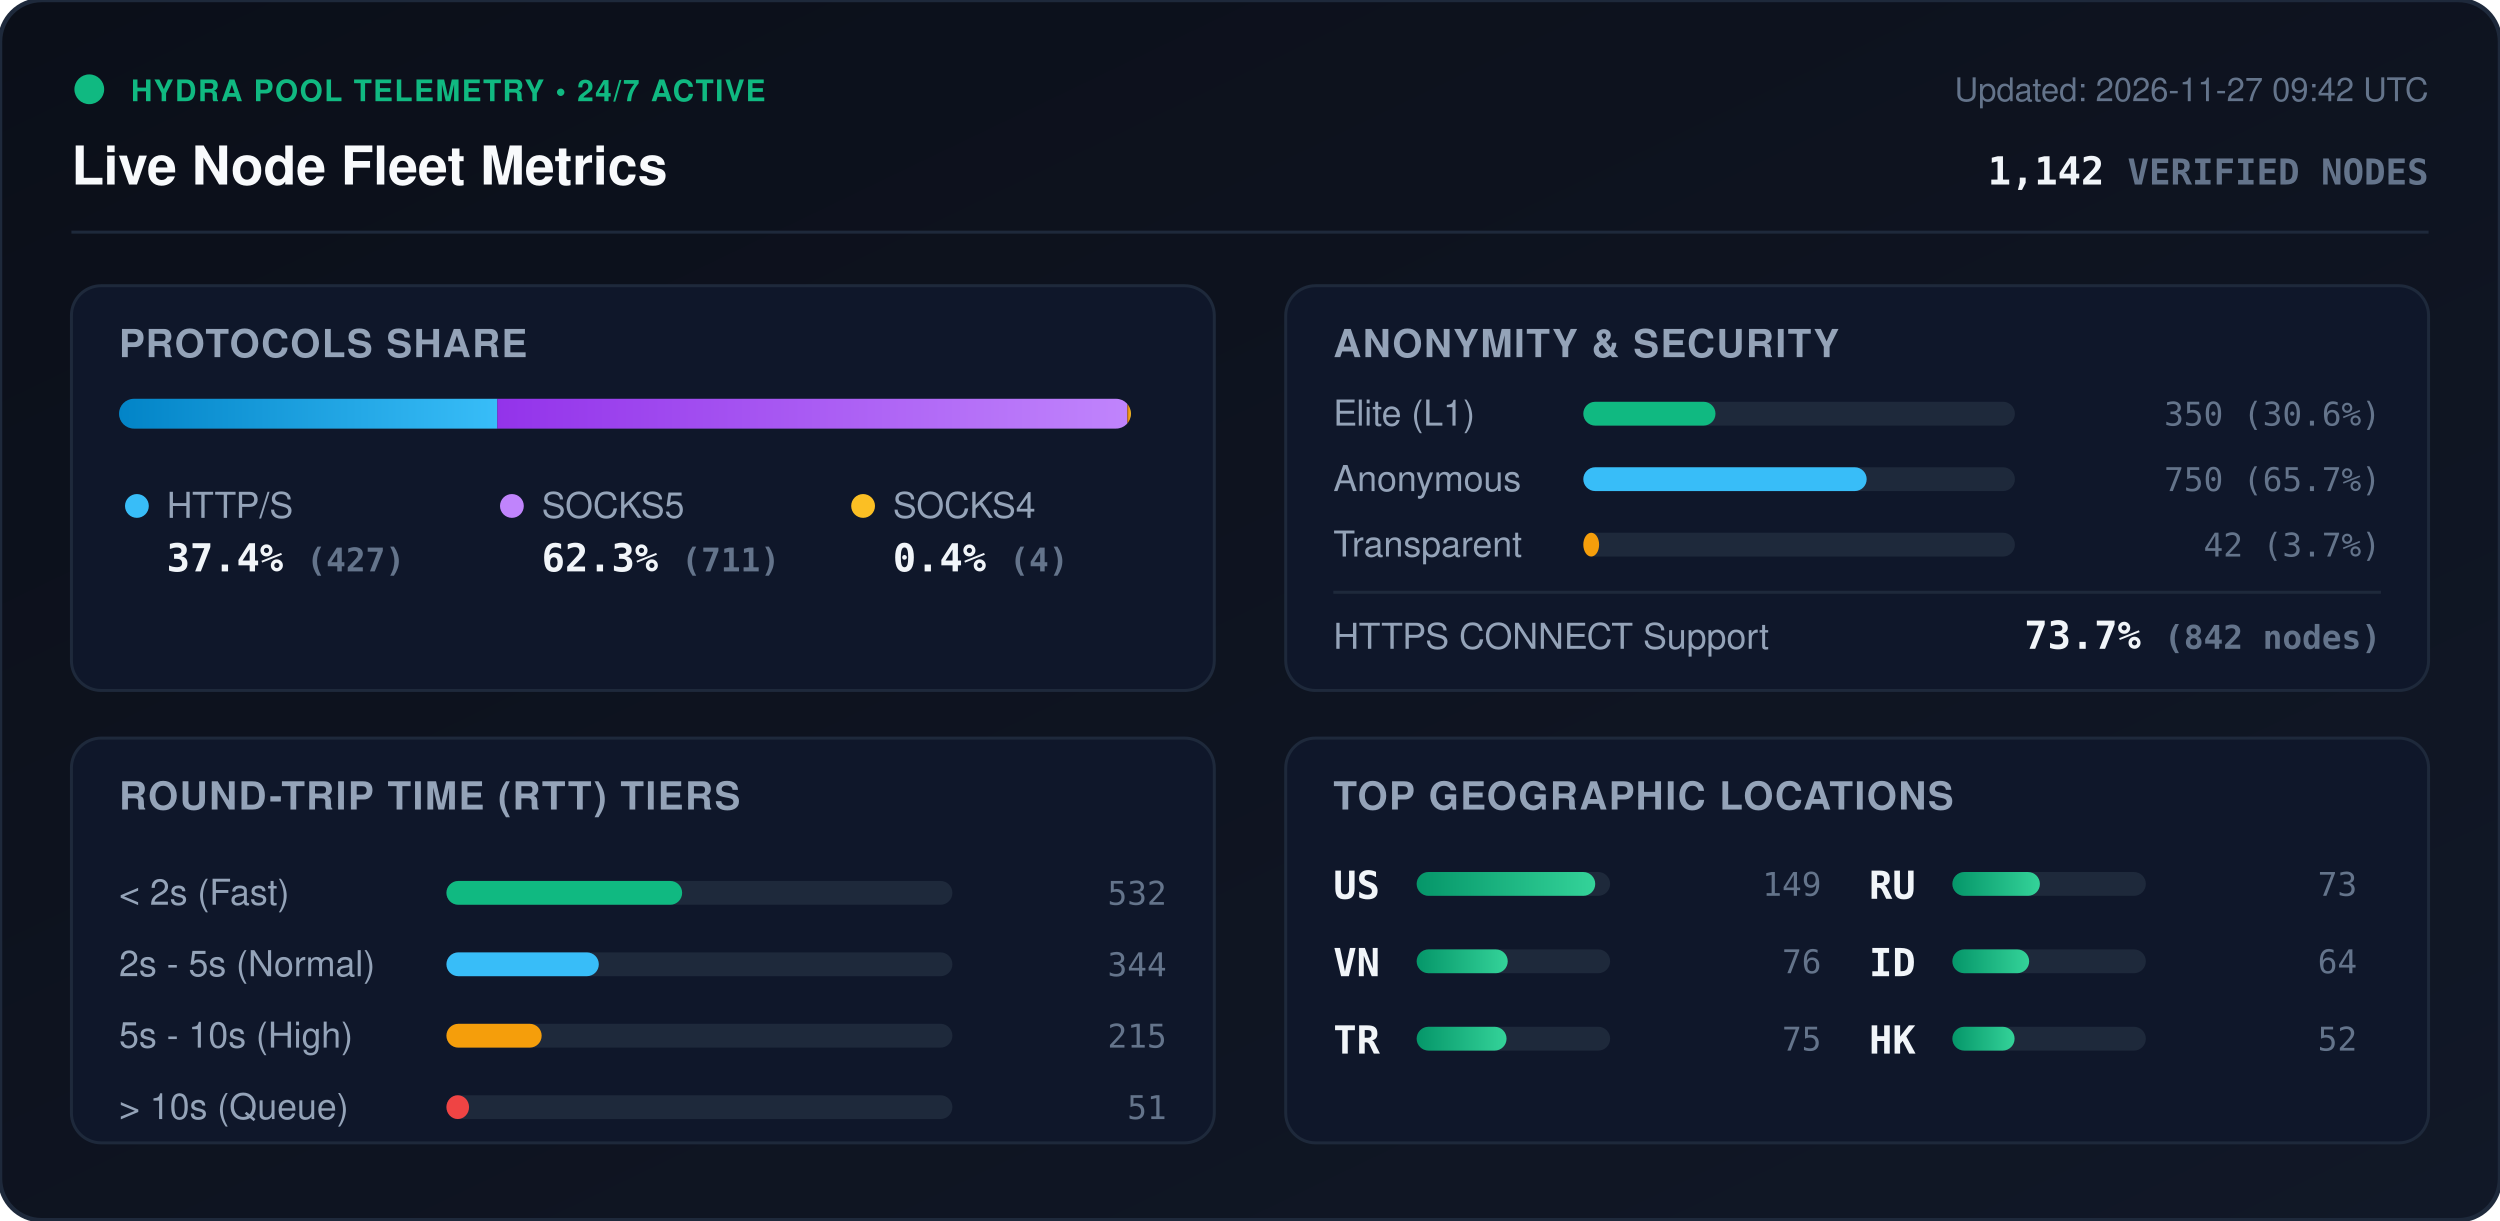
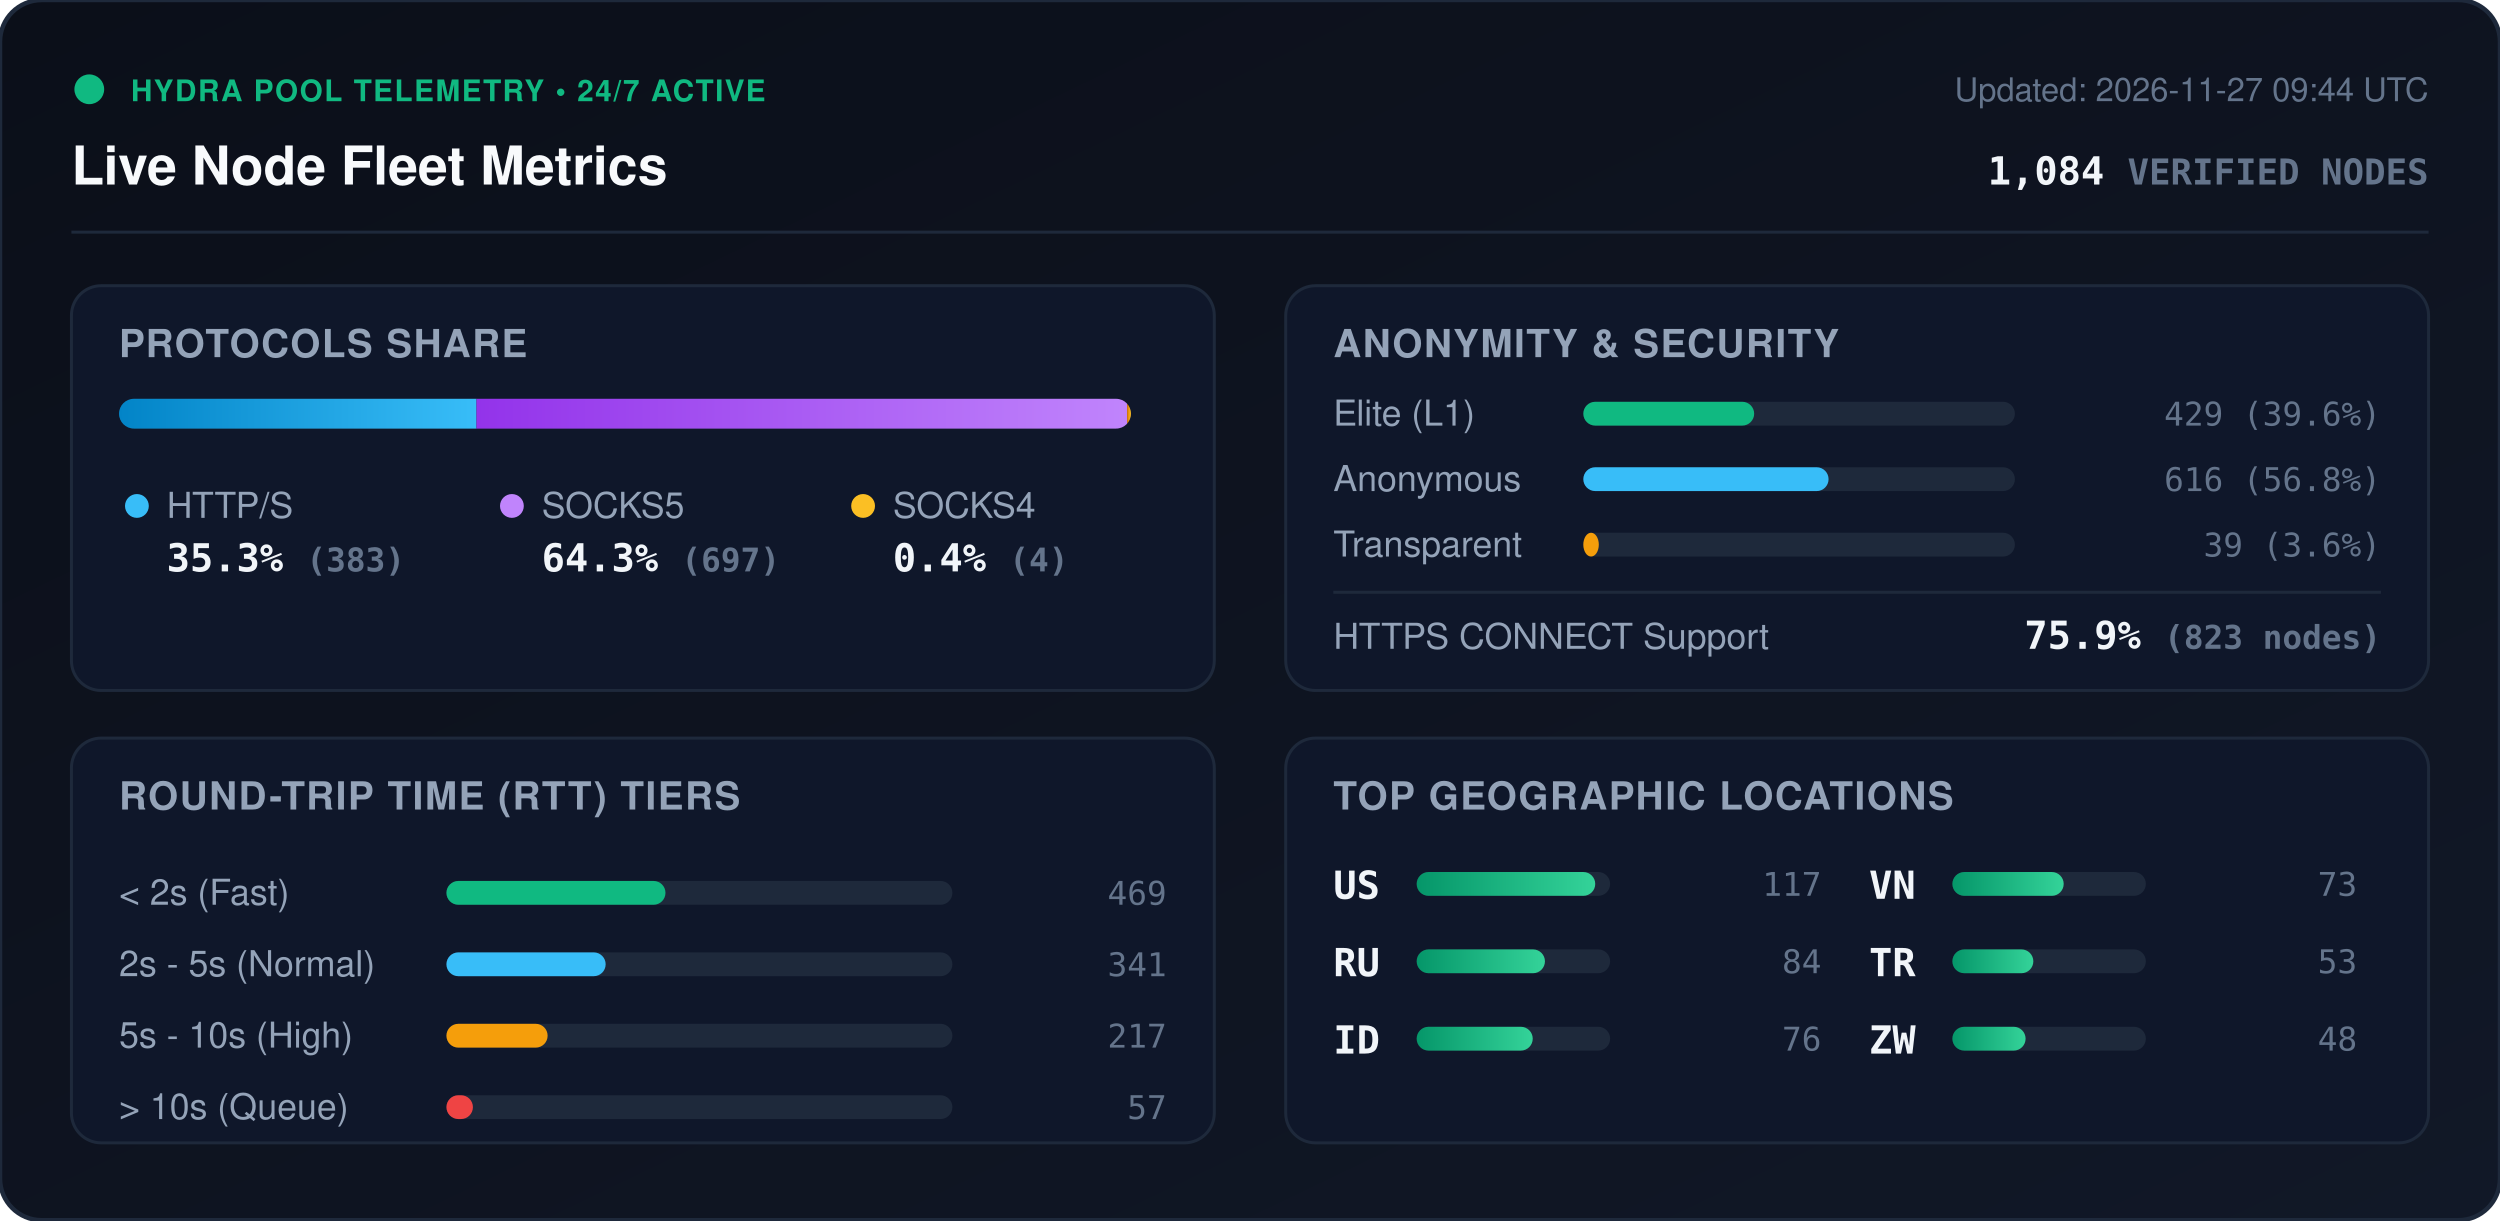
<svg xmlns="http://www.w3.org/2000/svg" viewBox="0 0 840 410" width="840" height="410" style="max-width: 100%; height: auto;">
  <defs>
    <linearGradient id="bg" x1="0%" y1="0%" x2="100%" y2="100%">
      <stop offset="0%" stop-color="#0b0f19" />
      <stop offset="100%" stop-color="#111827" />
    </linearGradient>
    <linearGradient id="bar-http" x1="0%" y1="0%" x2="100%" y2="0%">
      <stop offset="0%" stop-color="#0284c7" />
      <stop offset="100%" stop-color="#38bdf8" />
    </linearGradient>
    <linearGradient id="bar-socks5" x1="0%" y1="0%" x2="100%" y2="0%">
      <stop offset="0%" stop-color="#9333ea" />
      <stop offset="100%" stop-color="#c084fc" />
    </linearGradient>
    <linearGradient id="bar-socks4" x1="0%" y1="0%" x2="100%" y2="0%">
      <stop offset="0%" stop-color="#d97706" />
      <stop offset="100%" stop-color="#fbbf24" />
    </linearGradient>
    <linearGradient id="bar-green" x1="0%" y1="0%" x2="100%" y2="0%">
      <stop offset="0%" stop-color="#059669" />
      <stop offset="100%" stop-color="#34d399" />
    </linearGradient>
    <clipPath id="prog-track-clip">
      <rect width="340.0" height="10" rx="5" />
    </clipPath>
    <style>
      .title { font: 700 18px -apple-system, BlinkMacSystemFont, 'Segoe UI', Helvetica, Arial, sans-serif; fill: #f8fafc; }
      .sub { font: 500 11px -apple-system, BlinkMacSystemFont, 'Segoe UI', Helvetica, Arial, sans-serif; fill: #64748b; }
      .section-hdr { font: 600 13px -apple-system, BlinkMacSystemFont, 'Segoe UI', Helvetica, Arial, sans-serif; fill: #94a3b8; letter-spacing: 0.5px; }
      .metric-val { font: 700 13px -apple-system, BlinkMacSystemFont, 'Segoe UI', Helvetica, Arial, sans-serif; fill: #f1f5f9; }
      .metric-lbl { font: 500 12px -apple-system, BlinkMacSystemFont, 'Segoe UI', Helvetica, Arial, sans-serif; fill: #94a3b8; }
      .badge-txt { font: 700 10px -apple-system, BlinkMacSystemFont, 'Segoe UI', Helvetica, Arial, sans-serif; fill: #10b981; letter-spacing: 0.5px; }
      .mono { font-family: ui-monospace, SFMono-Regular, Menlo, Monaco, Consolas, monospace; }
      .pulse { animation: beacon 2s infinite ease-in-out; }
      @keyframes beacon { 0%, 100% { opacity: 1; } 50% { opacity: 0.35; } }
    </style>
  </defs>
  <rect width="840" height="410" rx="14" fill="url(#bg)" stroke="#1e293b" stroke-width="1.5" />
  <g transform="translate(24, 24)">
    <circle cx="6" cy="6" r="5" fill="#10b981" class="pulse" />
    <text x="20" y="10" class="badge-txt">HYDRA POOL TELEMETRY • 24/7 ACTIVE</text>
    <text x="0" y="38" class="title">Live Node Fleet Metrics</text>
-     <text x="792" y="10" text-anchor="end" class="sub">Updated: 2026-11-27 09:42 UTC</text>
-     <text x="792" y="38" text-anchor="end" class="metric-val mono" fill="#38bdf8">1,142 <tspan font-size="12" fill="#64748b">VERIFIED NODES</tspan>
+     <text x="792" y="10" text-anchor="end" class="sub">Updated: 2026-11-27 09:44 UTC</text>
+     <text x="792" y="38" text-anchor="end" class="metric-val mono" fill="#38bdf8">1,084 <tspan font-size="12" fill="#64748b">VERIFIED NODES</tspan>
    </text>
  </g>
  <line x1="24" y1="78" x2="816" y2="78" stroke="#1e293b" stroke-width="1" />
  <g transform="translate(24, 96)">
    <rect width="384" height="136" rx="10" fill="#0f172a" stroke="#1e293b" />
    <text x="16" y="24" class="section-hdr">PROTOCOLS SHARE</text>
    <g transform="translate(16, 38)">
      <rect width="340.0" height="10" rx="5" fill="#1e293b" />
      <g clip-path="url(#prog-track-clip)">
-         <rect x="0" width="127.1" height="10" fill="url(#bar-http)" />
-         <rect x="127.1" width="211.7" height="10" fill="url(#bar-socks5)" />
-         <rect x="338.8" width="1.2" height="10" fill="url(#bar-socks4)" />
+         <rect x="0" width="120.1" height="10" fill="url(#bar-http)" />
+         <rect x="120.1" width="218.6" height="10" fill="url(#bar-socks5)" />
+         <rect x="338.7" width="1.3" height="10" fill="url(#bar-socks4)" />
      </g>
    </g>
    <g transform="translate(16, 68)">
      <circle cx="6" cy="6" r="4" fill="#38bdf8" />
      <text x="16" y="10" class="metric-lbl">HTTP/S</text>
-       <text x="16" y="28" class="metric-val mono">37.4% <tspan font-size="11" fill="#64748b">(427)</tspan>
+       <text x="16" y="28" class="metric-val mono">35.3% <tspan font-size="11" fill="#64748b">(383)</tspan>
      </text>
      <circle cx="132" cy="6" r="4" fill="#c084fc" />
      <text x="142" y="10" class="metric-lbl">SOCKS5</text>
-       <text x="142" y="28" class="metric-val mono">62.3% <tspan font-size="11" fill="#64748b">(711)</tspan>
+       <text x="142" y="28" class="metric-val mono">64.3% <tspan font-size="11" fill="#64748b">(697)</tspan>
      </text>
      <circle cx="250" cy="6" r="4" fill="#fbbf24" />
      <text x="260" y="10" class="metric-lbl">SOCKS4</text>
      <text x="260" y="28" class="metric-val mono">0.4% <tspan font-size="11" fill="#64748b">(4)</tspan>
      </text>
    </g>
  </g>
  <g transform="translate(432, 96)">
    <rect width="384" height="136" rx="10" fill="#0f172a" stroke="#1e293b" />
    <text x="16" y="24" class="section-hdr">ANONYMITY &amp; SECURITY</text>
    <text x="16" y="47" class="metric-lbl">Elite (L1)</text>
    <rect x="100" y="39" width="145.0" height="8" rx="4" fill="#1e293b" />
-     <rect x="100" y="39" width="44.4" height="8" rx="4" fill="#10b981" />
-     <text x="368" y="47" text-anchor="end" class="mono sub" fill="#e2e8f0">350 (30.6%)</text>
+     <rect x="100" y="39" width="57.4" height="8" rx="4" fill="#10b981" />
+     <text x="368" y="47" text-anchor="end" class="mono sub" fill="#e2e8f0">429 (39.6%)</text>
    <text x="16" y="69" class="metric-lbl">Anonymous</text>
    <rect x="100" y="61" width="145.0" height="8" rx="4" fill="#1e293b" />
-     <rect x="100" y="61" width="95.2" height="8" rx="4" fill="#38bdf8" />
-     <text x="368" y="69" text-anchor="end" class="mono sub" fill="#e2e8f0">750 (65.7%)</text>
+     <rect x="100" y="61" width="82.4" height="8" rx="4" fill="#38bdf8" />
+     <text x="368" y="69" text-anchor="end" class="mono sub" fill="#e2e8f0">616 (56.8%)</text>
    <text x="16" y="91" class="metric-lbl">Transparent</text>
    <rect x="100" y="83" width="145.0" height="8" rx="4" fill="#1e293b" />
-     <rect x="100" y="83" width="5.3" height="8" rx="4" fill="#f59e0b" />
-     <text x="368" y="91" text-anchor="end" class="mono sub" fill="#e2e8f0">42 (3.7%)</text>
+     <rect x="100" y="83" width="5.2" height="8" rx="4" fill="#f59e0b" />
+     <text x="368" y="91" text-anchor="end" class="mono sub" fill="#e2e8f0">39 (3.6%)</text>
    <line x1="16" y1="103" x2="368" y2="103" stroke="#1e293b" stroke-width="1" />
    <text x="16" y="122" class="metric-lbl">HTTPS CONNECT Support</text>
-     <text x="368" y="122" text-anchor="end" class="metric-val mono" fill="#34d399">73.7% <tspan font-size="11" fill="#64748b">(842 nodes)</tspan>
+     <text x="368" y="122" text-anchor="end" class="metric-val mono" fill="#34d399">75.9% <tspan font-size="11" fill="#64748b">(823 nodes)</tspan>
    </text>
  </g>
  <g transform="translate(24, 248)">
    <rect width="384" height="136" rx="10" fill="#0f172a" stroke="#1e293b" />
    <text x="16" y="24" class="section-hdr">ROUND-TRIP TIME (RTT) TIERS</text>
    <g transform="translate(16, 42)">
      <text x="0" y="14" class="metric-lbl">&lt; 2s (Fast)</text>
      <rect x="110" y="6" width="170" height="8" rx="4" fill="#1e293b" />
-       <rect x="110" y="6" width="79.2" height="8" rx="4" fill="#10b981" />
-       <text x="352" y="14" text-anchor="end" class="mono sub">532</text>
+       <rect x="110" y="6" width="73.6" height="8" rx="4" fill="#10b981" />
+       <text x="352" y="14" text-anchor="end" class="mono sub">469</text>
      <text x="0" y="38" class="metric-lbl">2s - 5s (Normal)</text>
      <rect x="110" y="30" width="170" height="8" rx="4" fill="#1e293b" />
-       <rect x="110" y="30" width="51.2" height="8" rx="4" fill="#38bdf8" />
-       <text x="352" y="38" text-anchor="end" class="mono sub">344</text>
+       <rect x="110" y="30" width="53.5" height="8" rx="4" fill="#38bdf8" />
+       <text x="352" y="38" text-anchor="end" class="mono sub">341</text>
      <text x="0" y="62" class="metric-lbl">5s - 10s (High)</text>
      <rect x="110" y="54" width="170" height="8" rx="4" fill="#1e293b" />
-       <rect x="110" y="54" width="32.0" height="8" rx="4" fill="#f59e0b" />
-       <text x="352" y="62" text-anchor="end" class="mono sub">215</text>
+       <rect x="110" y="54" width="34.0" height="8" rx="4" fill="#f59e0b" />
+       <text x="352" y="62" text-anchor="end" class="mono sub">217</text>
      <text x="0" y="86" class="metric-lbl">&gt; 10s (Queue)</text>
      <rect x="110" y="78" width="170" height="8" rx="4" fill="#1e293b" />
-       <rect x="110" y="78" width="7.6" height="8" rx="4" fill="#ef4444" />
-       <text x="352" y="86" text-anchor="end" class="mono sub">51</text>
+       <rect x="110" y="78" width="8.9" height="8" rx="4" fill="#ef4444" />
+       <text x="352" y="86" text-anchor="end" class="mono sub">57</text>
    </g>
  </g>
  <g transform="translate(432, 248)">
    <rect width="384" height="136" rx="10" fill="#0f172a" stroke="#1e293b" />
    <text x="16" y="24" class="section-hdr">TOP GEOGRAPHIC LOCATIONS</text>
    <g transform="translate(16, 42)">
      <g transform="translate(0, 0)">
        <text x="0" y="12" class="mono metric-val" font-size="12">US</text>
        <rect x="28" y="3" width="65" height="8" rx="4" fill="#1e293b" />
        <rect x="28" y="3" width="60.0" height="8" rx="4" fill="url(#bar-green)" />
-         <text x="164" y="11" text-anchor="end" class="mono sub">149</text>
+         <text x="164" y="11" text-anchor="end" class="mono sub">117</text>
      </g>
      <g transform="translate(0, 26)">
+         <text x="0" y="12" class="mono metric-val" font-size="12">RU</text>
+         <rect x="28" y="3" width="65" height="8" rx="4" fill="#1e293b" />
+         <rect x="28" y="3" width="43.1" height="8" rx="4" fill="url(#bar-green)" />
+         <text x="164" y="11" text-anchor="end" class="mono sub">84</text>
+       </g>
+       <g transform="translate(0, 52)">
+         <text x="0" y="12" class="mono metric-val" font-size="12">ID</text>
+         <rect x="28" y="3" width="65" height="8" rx="4" fill="#1e293b" />
+         <rect x="28" y="3" width="39.0" height="8" rx="4" fill="url(#bar-green)" />
+         <text x="164" y="11" text-anchor="end" class="mono sub">76</text>
+       </g>
+       <g transform="translate(180, 0)">
        <text x="0" y="12" class="mono metric-val" font-size="12">VN</text>
        <rect x="28" y="3" width="65" height="8" rx="4" fill="#1e293b" />
-         <rect x="28" y="3" width="30.6" height="8" rx="4" fill="url(#bar-green)" />
-         <text x="164" y="11" text-anchor="end" class="mono sub">76</text>
-       </g>
-       <g transform="translate(0, 52)">
-         <text x="0" y="12" class="mono metric-val" font-size="12">TR</text>
-         <rect x="28" y="3" width="65" height="8" rx="4" fill="#1e293b" />
-         <rect x="28" y="3" width="30.2" height="8" rx="4" fill="url(#bar-green)" />
-         <text x="164" y="11" text-anchor="end" class="mono sub">75</text>
-       </g>
-       <g transform="translate(180, 0)">
-         <text x="0" y="12" class="mono metric-val" font-size="12">RU</text>
-         <rect x="28" y="3" width="65" height="8" rx="4" fill="#1e293b" />
-         <rect x="28" y="3" width="29.4" height="8" rx="4" fill="url(#bar-green)" />
+         <rect x="28" y="3" width="37.4" height="8" rx="4" fill="url(#bar-green)" />
        <text x="164" y="11" text-anchor="end" class="mono sub">73</text>
      </g>
      <g transform="translate(180, 26)">
-         <text x="0" y="12" class="mono metric-val" font-size="12">ID</text>
+         <text x="0" y="12" class="mono metric-val" font-size="12">TR</text>
        <rect x="28" y="3" width="65" height="8" rx="4" fill="#1e293b" />
-         <rect x="28" y="3" width="25.8" height="8" rx="4" fill="url(#bar-green)" />
-         <text x="164" y="11" text-anchor="end" class="mono sub">64</text>
+         <rect x="28" y="3" width="27.2" height="8" rx="4" fill="url(#bar-green)" />
+         <text x="164" y="11" text-anchor="end" class="mono sub">53</text>
      </g>
      <g transform="translate(180, 52)">
-         <text x="0" y="12" class="mono metric-val" font-size="12">HK</text>
+         <text x="0" y="12" class="mono metric-val" font-size="12">ZW</text>
        <rect x="28" y="3" width="65" height="8" rx="4" fill="#1e293b" />
-         <rect x="28" y="3" width="20.9" height="8" rx="4" fill="url(#bar-green)" />
-         <text x="164" y="11" text-anchor="end" class="mono sub">52</text>
+         <rect x="28" y="3" width="24.6" height="8" rx="4" fill="url(#bar-green)" />
+         <text x="164" y="11" text-anchor="end" class="mono sub">48</text>
      </g>
    </g>
  </g>
</svg>
